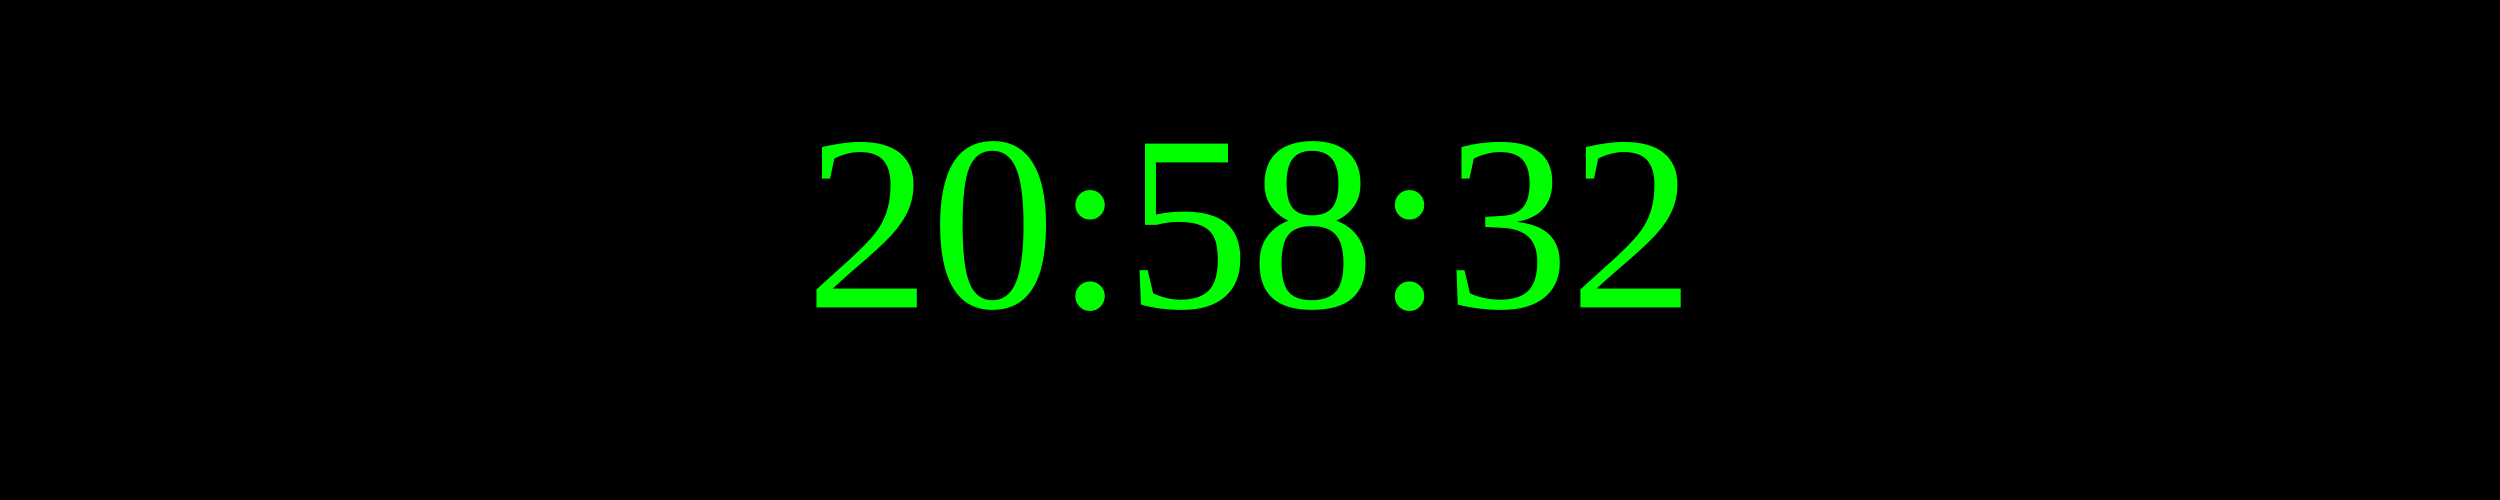
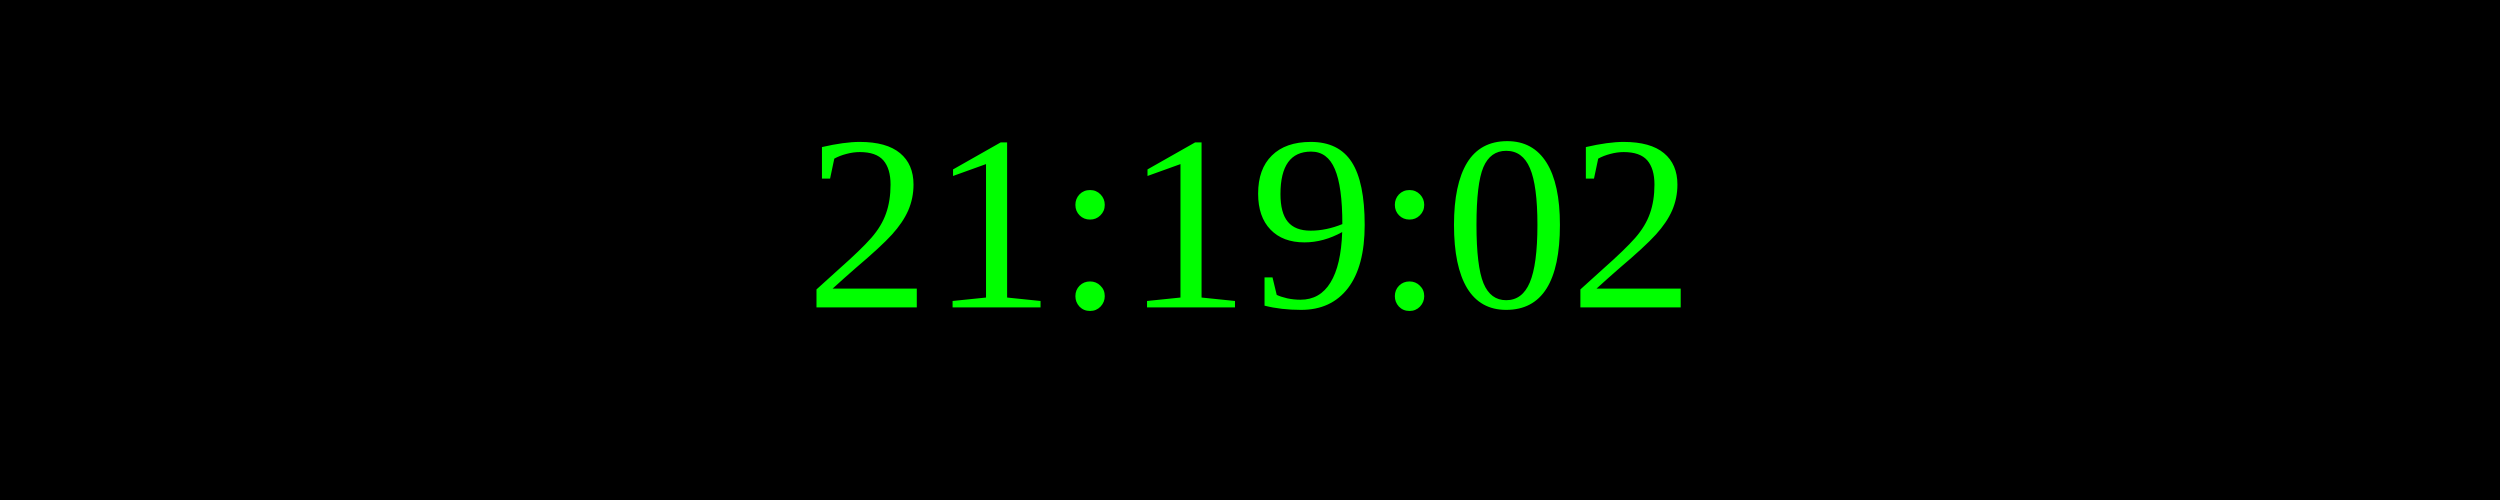
<svg xmlns="http://www.w3.org/2000/svg" width="250" height="50">
  <rect width="100%" height="100%" fill="black" />
  <text x="50%" y="50%" font-size="25" fill="lime" text-anchor="middle" dominant-baseline="middle">
- 20:58:32
+ 21:19:02
</text>
</svg>
